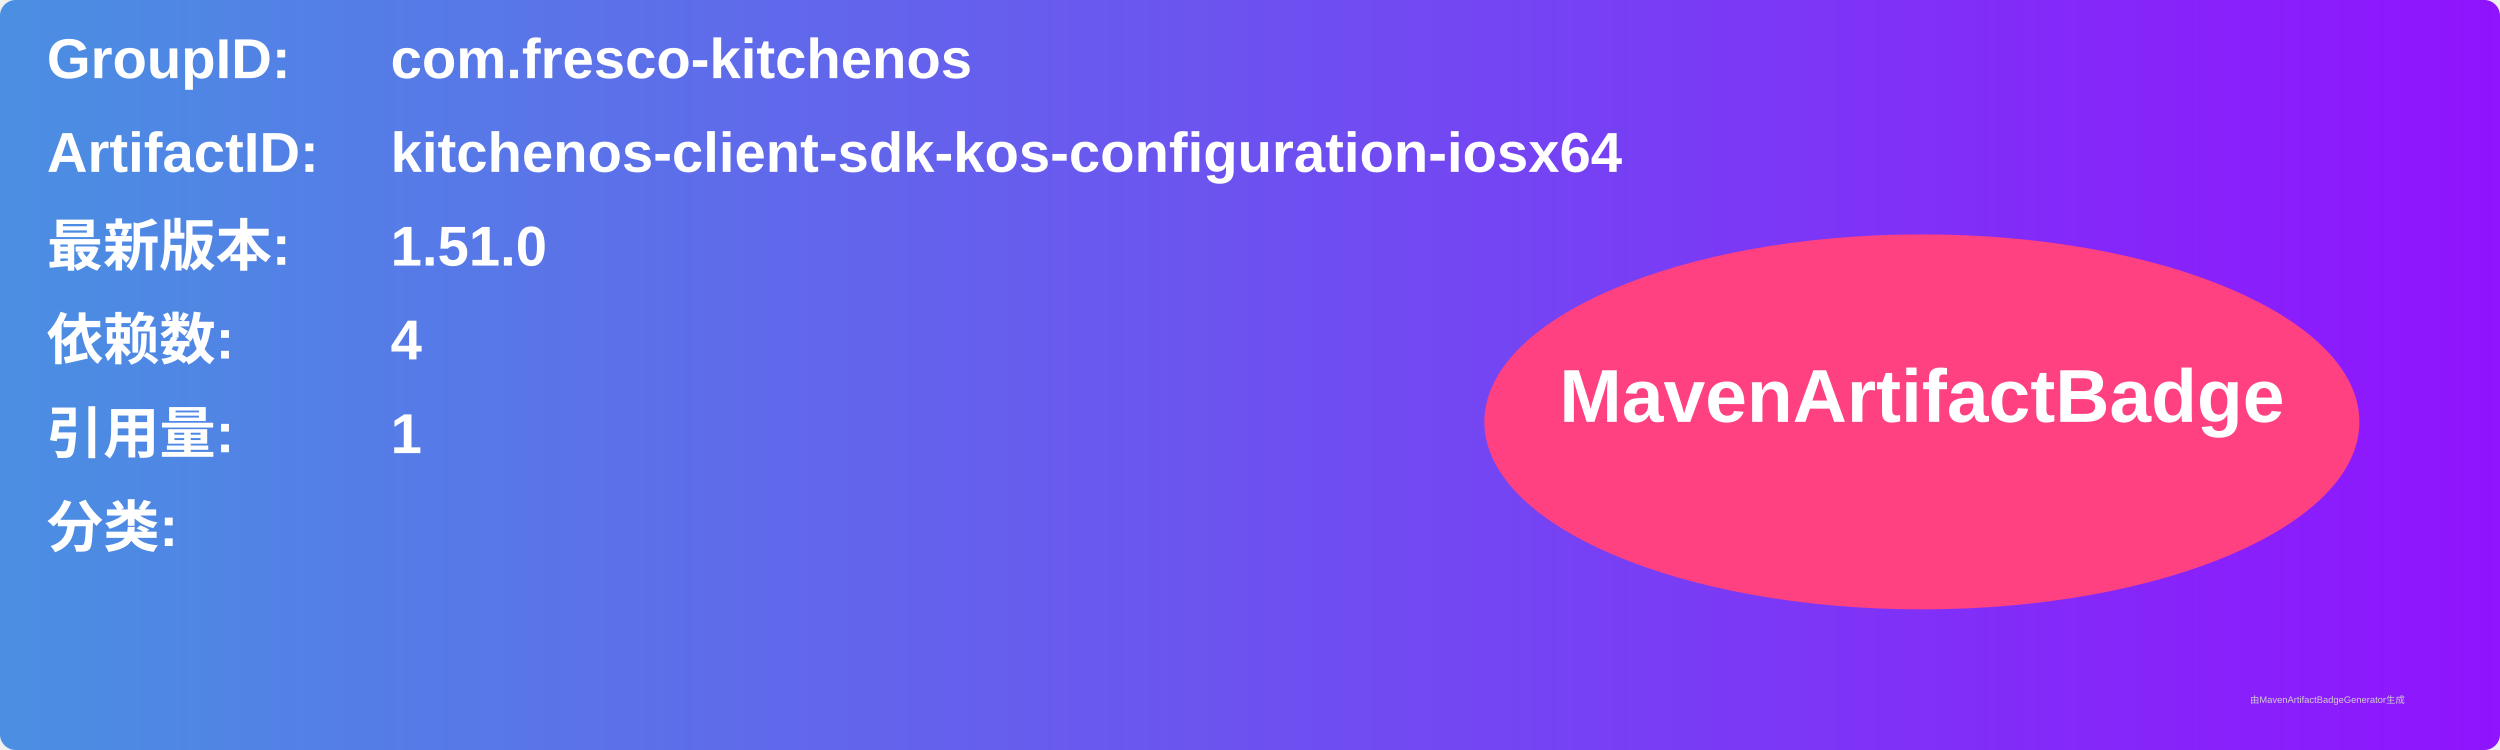
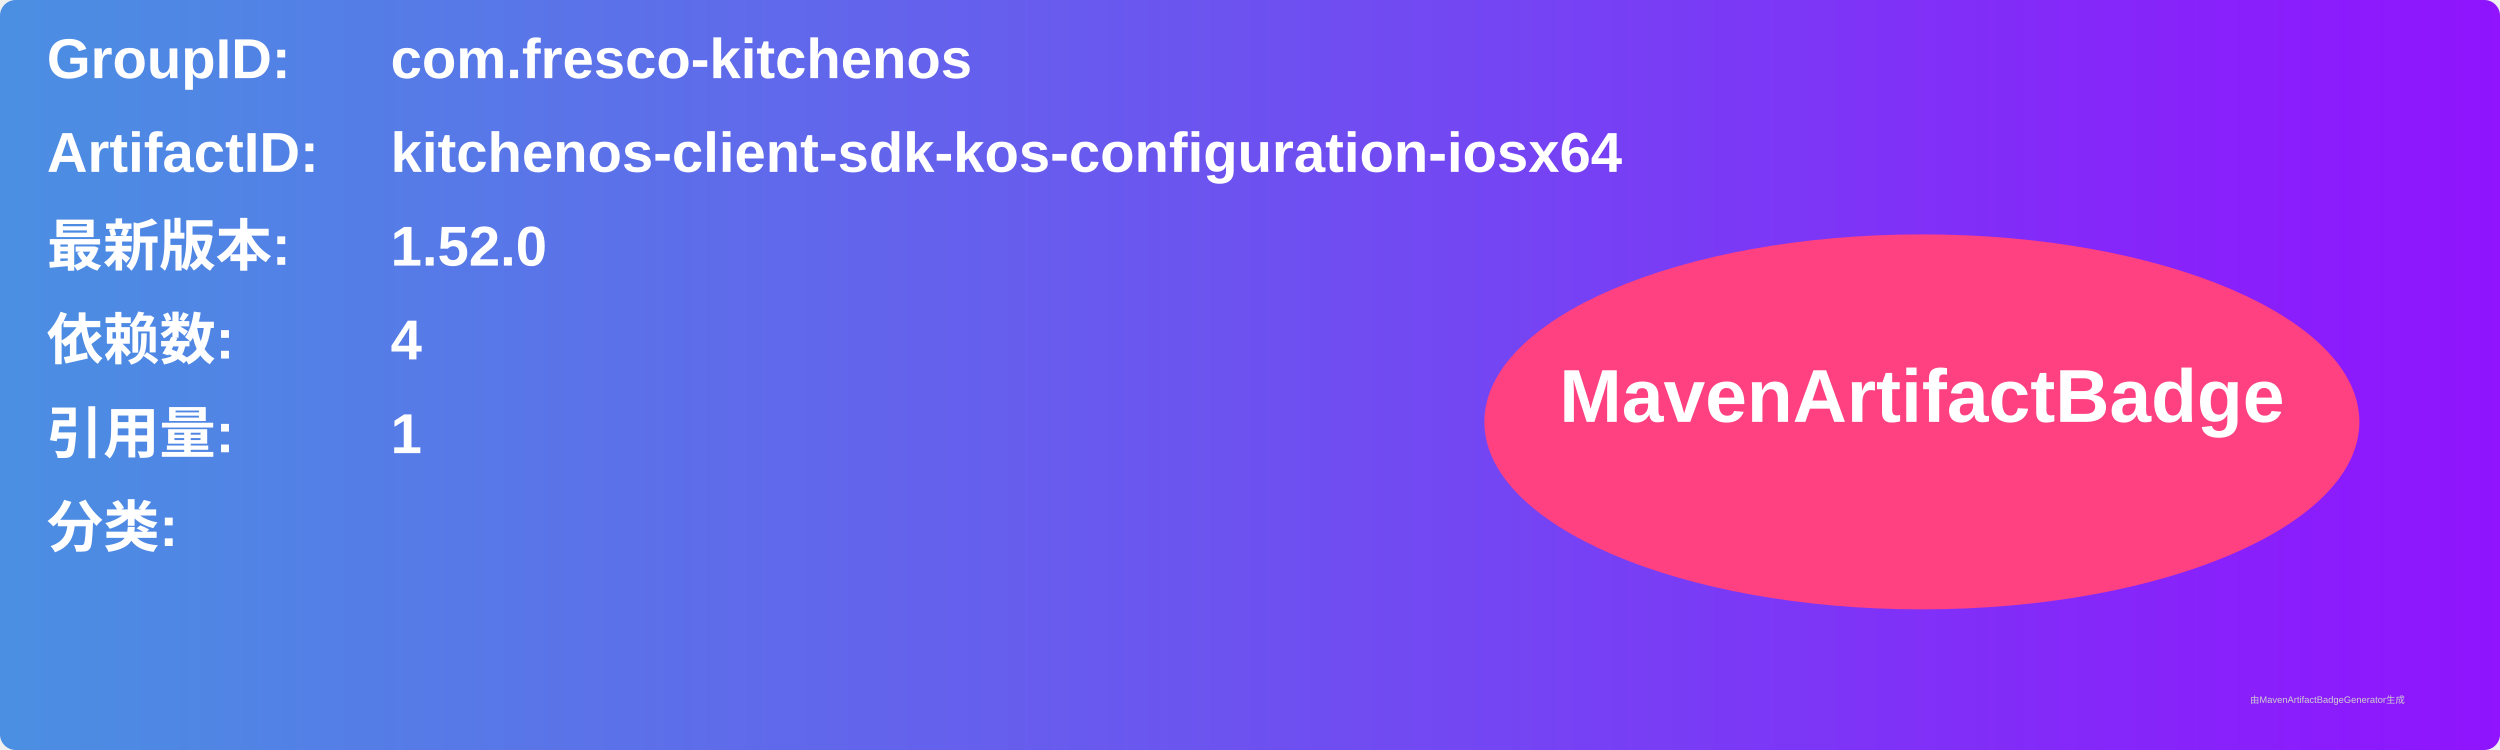
<svg xmlns="http://www.w3.org/2000/svg" width="800" height="240" viewBox="0 0 800 240">
  <linearGradient id="grad" x1="0%" y1="0%" x2="100%" y2="0%">
    <stop offset="0%" stop-color="#4a90e2" />
    <stop offset="100%" stop-color="#9013fe" />
  </linearGradient>
  <rect width="100%" height="100%" rx="5" ry="5" fill="url(#grad)" />
  <g transform="translate(15, 15)">
    <text x="0" y="10" font-family="Arial" font-size="18" fill="white" font-weight="bold" width="260">GroupID:</text>
    <text x="110" y="10" font-family="Arial" font-size="18" fill="white" font-weight="bold" width="460">com.fresco-kitchenos</text>
    <text x="0" y="40" font-family="Arial" font-size="18" fill="white" font-weight="bold" width="260">ArtifactID:</text>
    <text x="110" y="40" font-family="Arial" font-size="18" fill="white" font-weight="bold" width="460">kitchenos-client-sdk-kos-configuration-iosx64</text>
    <text x="0" y="70" font-family="Arial" font-size="18" fill="white" font-weight="bold">最新版本:</text>
    <text x="110" y="70" font-family="Arial" font-size="18" fill="white" font-weight="bold">
-       <tspan font-weight="bold">1.51.0</tspan>
+       <tspan font-weight="bold">1.52.0</tspan>
    </text>
    <text x="0" y="100" font-family="Arial" font-size="18" fill="white" font-weight="bold">依赖数: </text>
    <text x="110" y="100" font-family="Arial" font-size="18" fill="white">
      <tspan font-weight="bold">4</tspan>
    </text>
    <text x="0" y="130" font-family="Arial" font-size="18" fill="white" font-weight="bold">引用量: </text>
    <text x="110" y="130" font-family="Arial" font-size="18" fill="white">
      <tspan font-weight="bold">1</tspan>
    </text>
    <text x="0" y="160" font-family="Arial" font-size="18" fill="white" font-weight="bold">分类:</text>
    <text x="10" y="190" font-family="Arial" font-size="10" fill="white">
      <tspan font-weight="bold" />
    </text>
    <ellipse cx="600" cy="120" rx="140" ry="60" fill="#ff4081" />
    <text x="600" y="120" text-anchor="middle" font-family="Arial" font-size="24" fill="white" font-weight="bold">MavenArtifactBadge</text>
  </g>
  <text x="720" y="225" font-family="Arial" font-size="3" fill="#d0d0d0">由MavenArtifactBadgeGenerator生成</text>
</svg>
